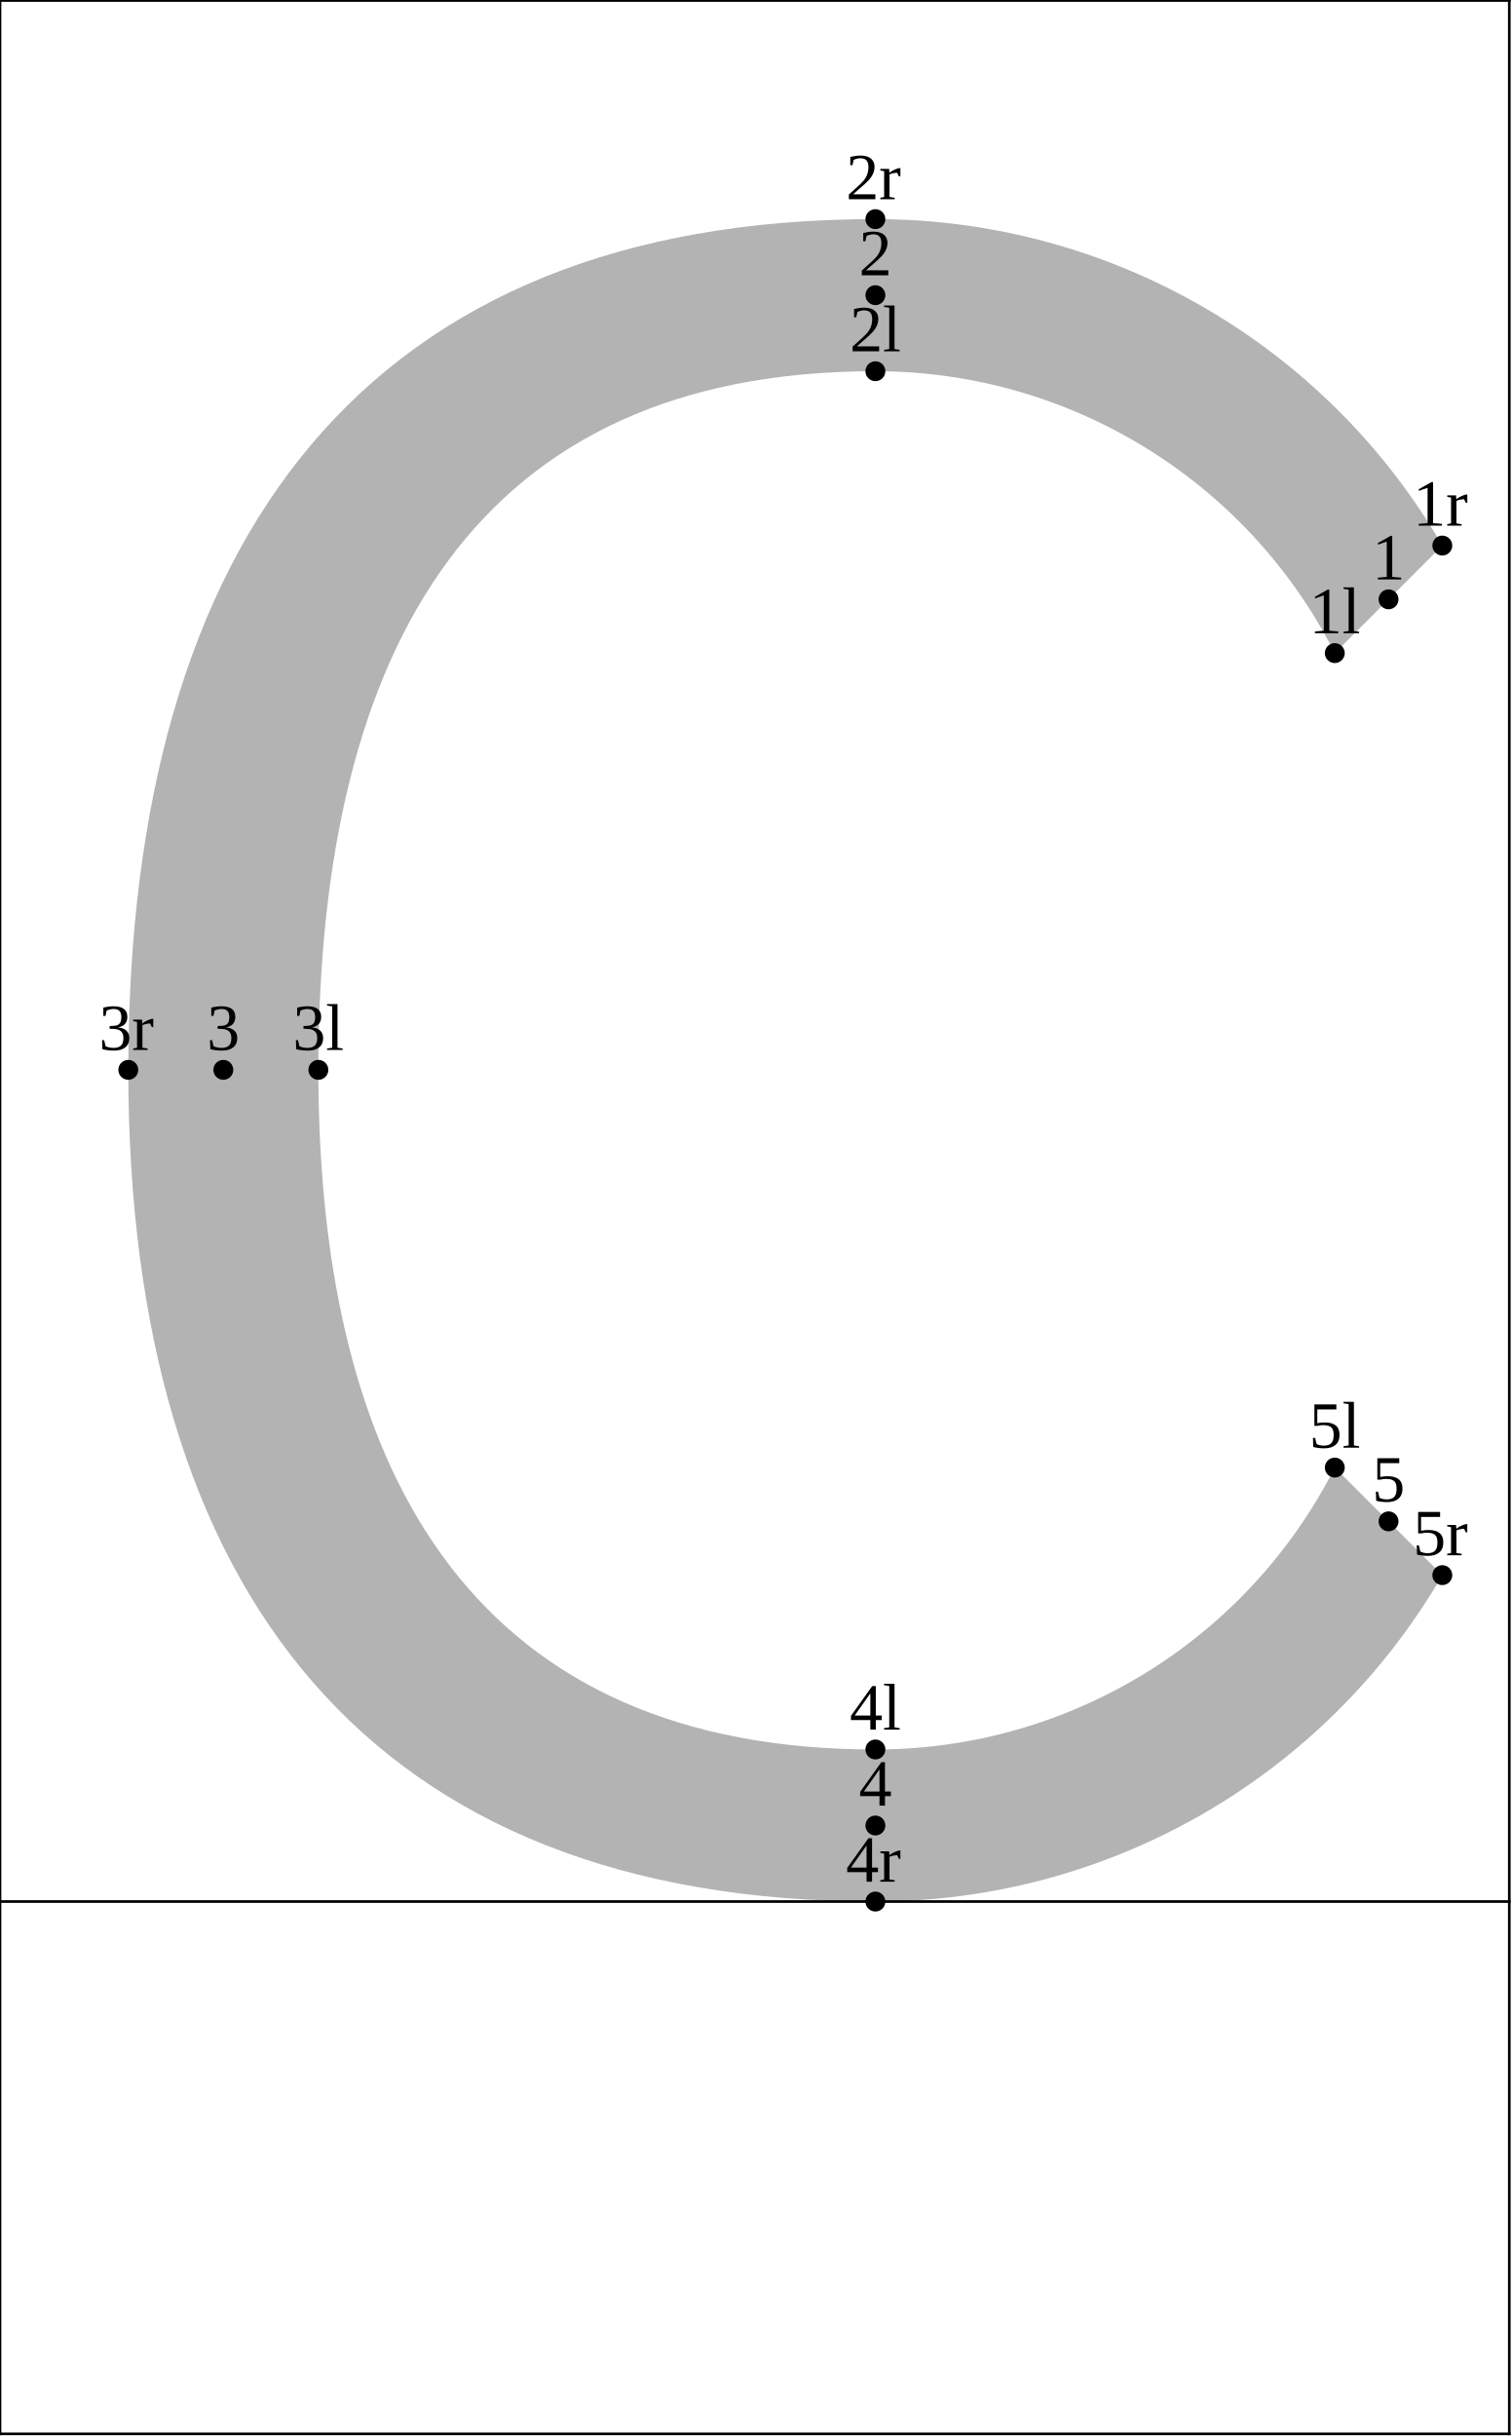
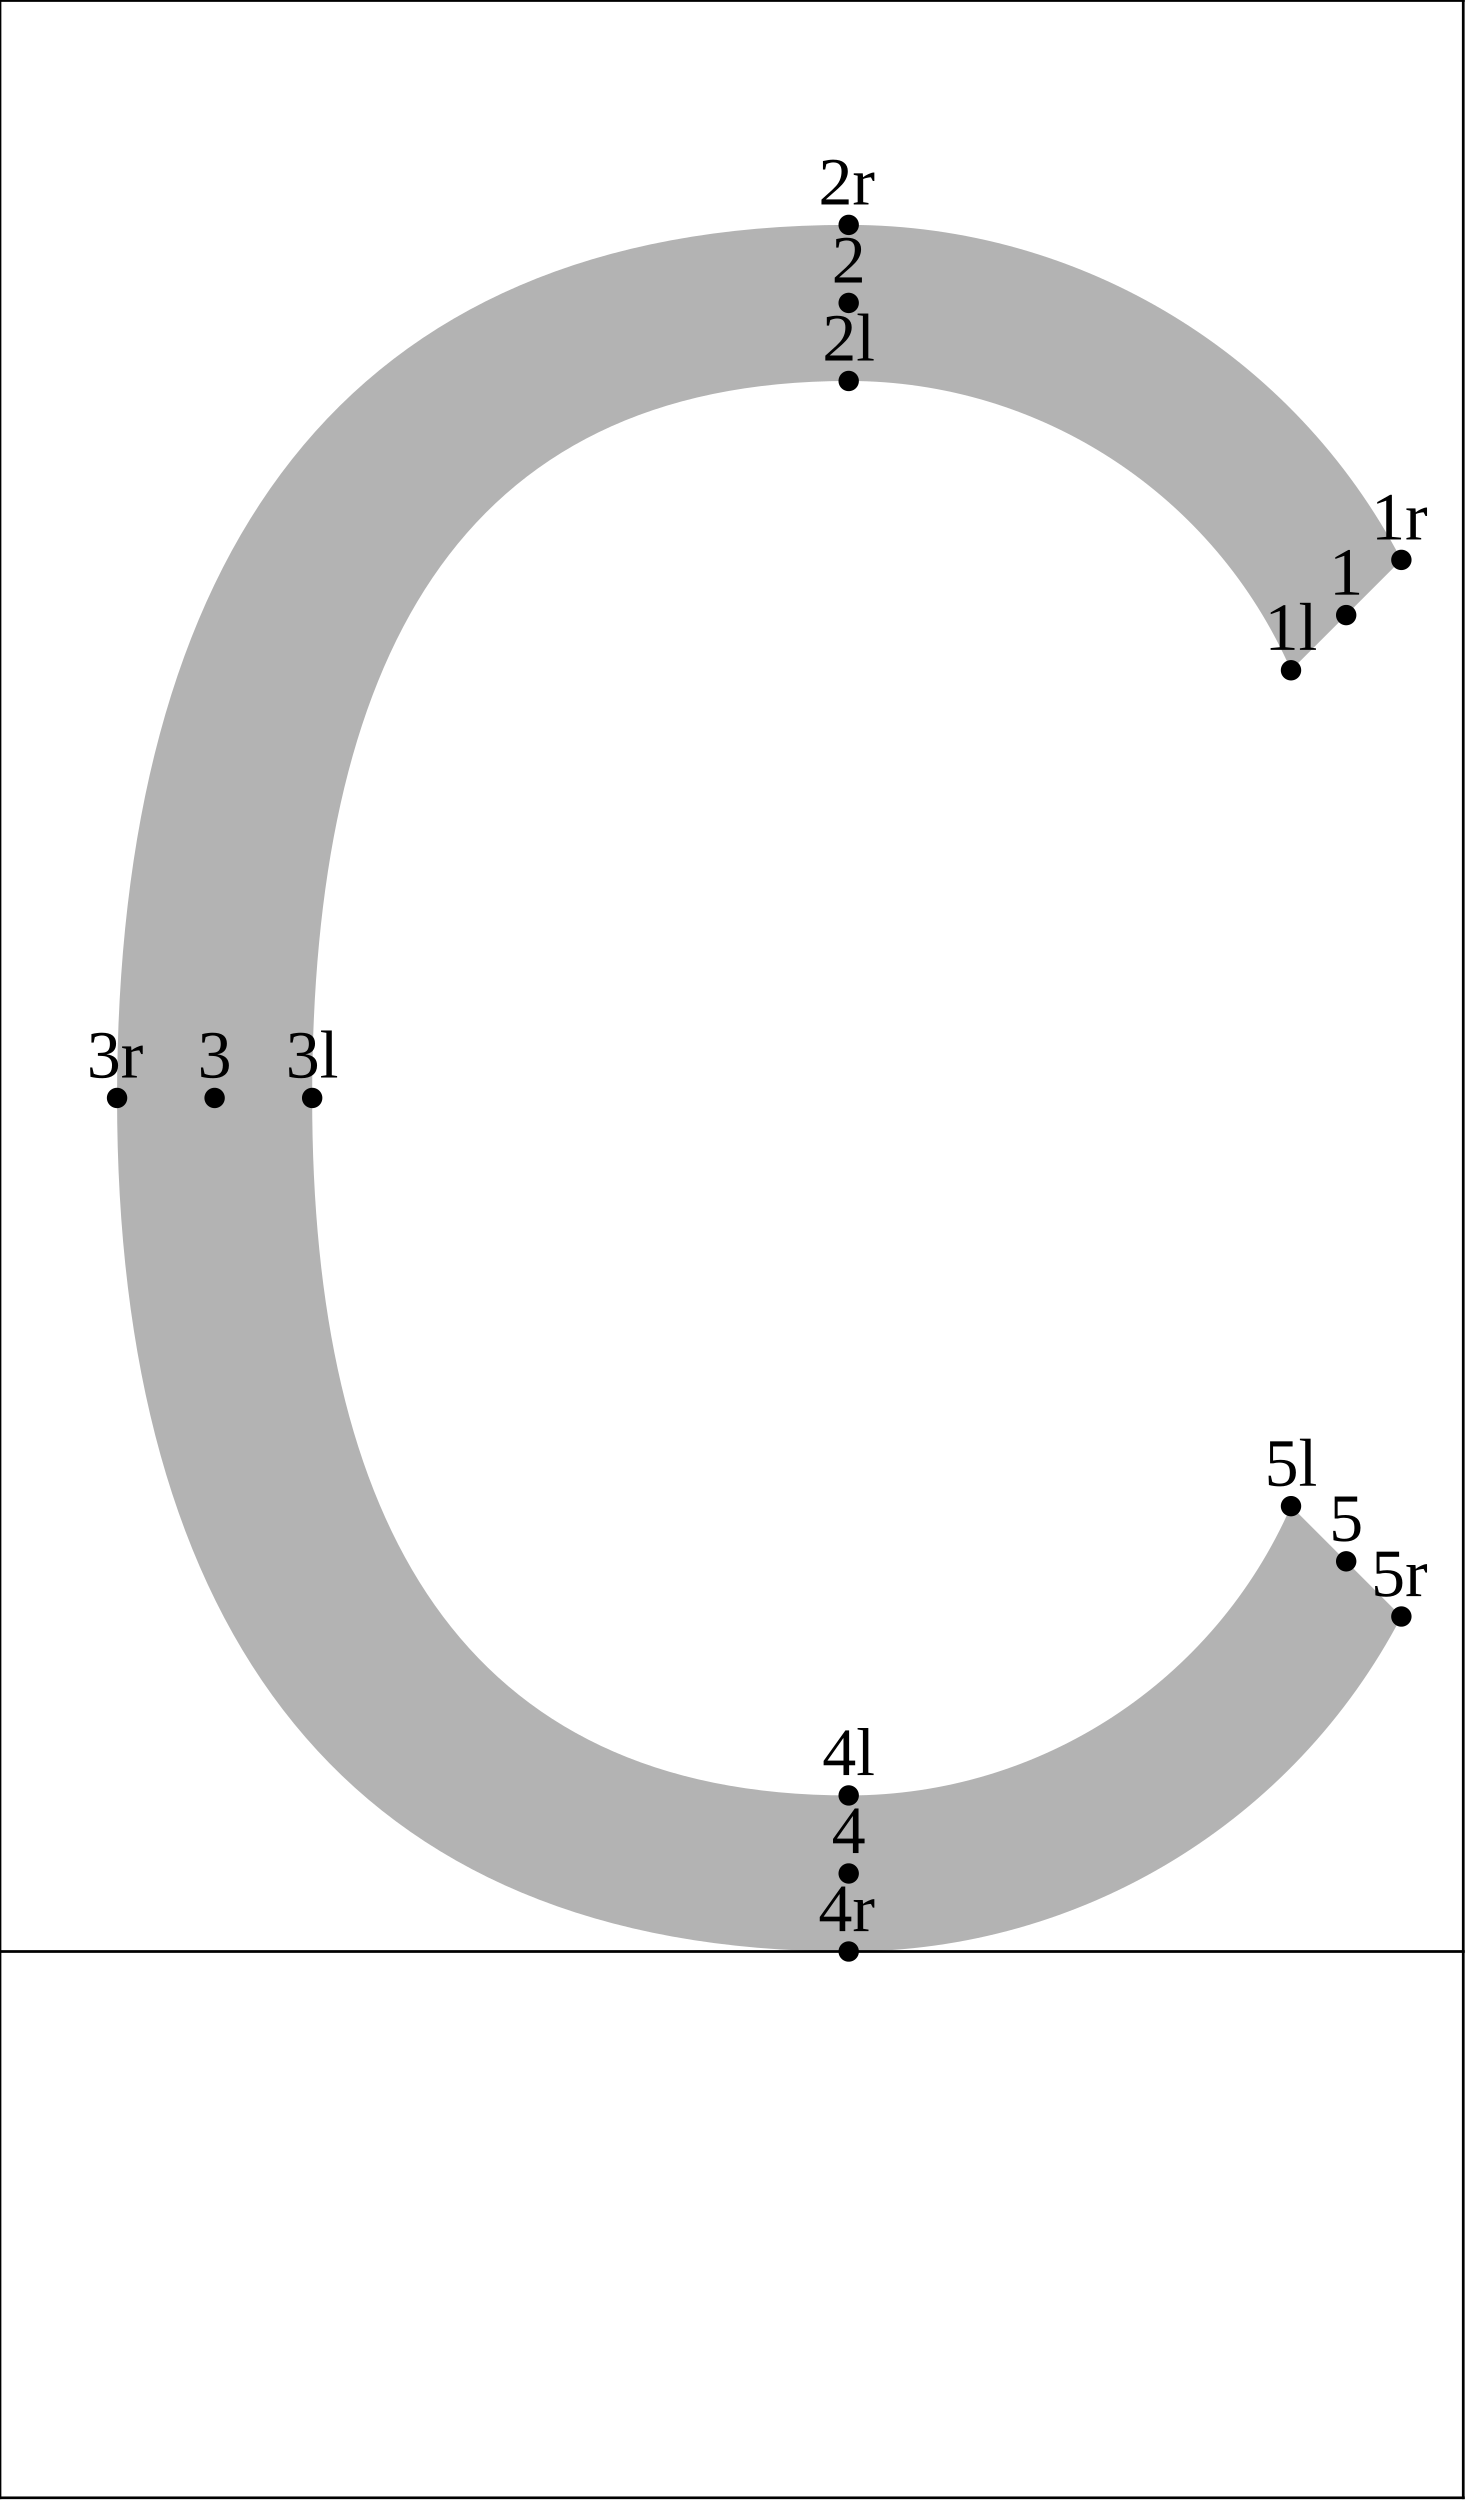
- <svg xmlns="http://www.w3.org/2000/svg" version="1.1" width="228.236" height="367.662" viewBox="0 0 228.236 367.662">
-   <path d="M201.493 98.572C188.227 72.469,161.426 56.027,132.145 56.027C72.334 56.027,48.06 97.084,48.06 161.471C48.06 224.509,73.101 264.046,132.145 264.046C161.426 264.046,188.227 247.604,201.493 221.501L217.724 237.732C200.015 268.231,167.413 287,132.145 287C55.981 287,19.367 240.443,19.367 161.471C19.367 81.185,55.286 33.073,132.145 33.073C167.413 33.073,200.015 51.842,217.724 82.341Z" style="fill: rgb(70%,70%,70%);stroke: none;" />
-   <g transform="translate(197.6189 95.57198)" style="fill: rgb(0%,0%,0%);">
+ <svg xmlns="http://www.w3.org/2000/svg" version="1.1" width="215.593" height="367.662" viewBox="0 0 215.593 367.662">
+   <path d="M189.861 98.572C178.556 72.727,153.022 56.027,124.812 56.027C66.866 56.027,45.908 97.967,45.908 161.471C45.908 223.608,67.684 264.046,124.812 264.046C153.022 264.046,178.556 247.346,189.861 221.501L206.092 237.732C190.292 268.013,158.968 287,124.812 287C50.732 287,17.215 239.467,17.215 161.471C17.215 82.143,50.002 33.073,124.812 33.073C158.968 33.073,190.292 52.06,206.092 82.341Z" style="fill: rgb(70%,70%,70%);stroke: none;" />
+   <g transform="translate(185.9869 95.57198)" style="fill: rgb(0%,0%,0%);">
    <text font-size="9.963">1l</text>
  </g>
-   <path d="M201.493 98.572l0 0" style="stroke:rgb(0%,0%,0%); stroke-width: 3;stroke-linecap: round;stroke-linejoin: round;stroke-miterlimit: 10;fill: none;" />
-   <g transform="translate(128.2709 53.02661)" style="fill: rgb(0%,0%,0%);">
+   <path d="M189.861 98.572l0 0" style="stroke:rgb(0%,0%,0%); stroke-width: 3;stroke-linecap: round;stroke-linejoin: round;stroke-miterlimit: 10;fill: none;" />
+   <g transform="translate(120.9377 53.02661)" style="fill: rgb(0%,0%,0%);">
    <text font-size="9.963">2l</text>
  </g>
-   <path d="M132.145 56.027l0 0" style="stroke:rgb(0%,0%,0%); stroke-width: 3;stroke-linecap: round;stroke-linejoin: round;stroke-miterlimit: 10;fill: none;" />
-   <g transform="translate(44.18515 158.471)" style="fill: rgb(0%,0%,0%);">
+   <path d="M124.812 56.027l0 0" style="stroke:rgb(0%,0%,0%); stroke-width: 3;stroke-linecap: round;stroke-linejoin: round;stroke-miterlimit: 10;fill: none;" />
+   <g transform="translate(42.0333 158.471)" style="fill: rgb(0%,0%,0%);">
    <text font-size="9.963">3l</text>
  </g>
-   <path d="M48.06 161.471l0 0" style="stroke:rgb(0%,0%,0%); stroke-width: 3;stroke-linecap: round;stroke-linejoin: round;stroke-miterlimit: 10;fill: none;" />
-   <g transform="translate(128.2709 261.0462)" style="fill: rgb(0%,0%,0%);">
+   <path d="M45.908 161.471l0 0" style="stroke:rgb(0%,0%,0%); stroke-width: 3;stroke-linecap: round;stroke-linejoin: round;stroke-miterlimit: 10;fill: none;" />
+   <g transform="translate(120.9377 261.0462)" style="fill: rgb(0%,0%,0%);">
    <text font-size="9.963">4l</text>
  </g>
-   <path d="M132.145 264.046l0 0" style="stroke:rgb(0%,0%,0%); stroke-width: 3;stroke-linecap: round;stroke-linejoin: round;stroke-miterlimit: 10;fill: none;" />
-   <g transform="translate(197.6189 218.5008)" style="fill: rgb(0%,0%,0%);">
+   <path d="M124.812 264.046l0 0" style="stroke:rgb(0%,0%,0%); stroke-width: 3;stroke-linecap: round;stroke-linejoin: round;stroke-miterlimit: 10;fill: none;" />
+   <g transform="translate(185.9869 218.5008)" style="fill: rgb(0%,0%,0%);">
    <text font-size="9.963">5l</text>
  </g>
-   <path d="M201.493 221.501l0 0" style="stroke:rgb(0%,0%,0%); stroke-width: 3;stroke-linecap: round;stroke-linejoin: round;stroke-miterlimit: 10;fill: none;" />
-   <g transform="translate(207.118 87.45656)" style="fill: rgb(0%,0%,0%);">
+   <path d="M189.861 221.501l0 0" style="stroke:rgb(0%,0%,0%); stroke-width: 3;stroke-linecap: round;stroke-linejoin: round;stroke-miterlimit: 10;fill: none;" />
+   <g transform="translate(195.4861 87.45656)" style="fill: rgb(0%,0%,0%);">
    <text font-size="9.963">1</text>
  </g>
-   <path d="M209.609 90.457l0 0" style="stroke:rgb(0%,0%,0%); stroke-width: 3;stroke-linecap: round;stroke-linejoin: round;stroke-miterlimit: 10;fill: none;" />
-   <g transform="translate(129.6546 41.5497)" style="fill: rgb(0%,0%,0%);">
+   <path d="M197.977 90.457l0 0" style="stroke:rgb(0%,0%,0%); stroke-width: 3;stroke-linecap: round;stroke-linejoin: round;stroke-miterlimit: 10;fill: none;" />
+   <g transform="translate(122.3214 41.5497)" style="fill: rgb(0%,0%,0%);">
    <text font-size="9.963">2</text>
  </g>
-   <path d="M132.145 44.55l0 0" style="stroke:rgb(0%,0%,0%); stroke-width: 3;stroke-linecap: round;stroke-linejoin: round;stroke-miterlimit: 10;fill: none;" />
-   <g transform="translate(31.22263 158.471)" style="fill: rgb(0%,0%,0%);">
+   <path d="M124.812 44.55l0 0" style="stroke:rgb(0%,0%,0%); stroke-width: 3;stroke-linecap: round;stroke-linejoin: round;stroke-miterlimit: 10;fill: none;" />
+   <g transform="translate(29.07079 158.471)" style="fill: rgb(0%,0%,0%);">
    <text font-size="9.963">3</text>
  </g>
-   <path d="M33.713 161.471l0 0" style="stroke:rgb(0%,0%,0%); stroke-width: 3;stroke-linecap: round;stroke-linejoin: round;stroke-miterlimit: 10;fill: none;" />
-   <g transform="translate(129.6546 272.5231)" style="fill: rgb(0%,0%,0%);">
+   <path d="M31.561 161.471l0 0" style="stroke:rgb(0%,0%,0%); stroke-width: 3;stroke-linecap: round;stroke-linejoin: round;stroke-miterlimit: 10;fill: none;" />
+   <g transform="translate(122.3214 272.5231)" style="fill: rgb(0%,0%,0%);">
    <text font-size="9.963">4</text>
  </g>
-   <path d="M132.145 275.523l0 0" style="stroke:rgb(0%,0%,0%); stroke-width: 3;stroke-linecap: round;stroke-linejoin: round;stroke-miterlimit: 10;fill: none;" />
-   <g transform="translate(207.118 226.6162)" style="fill: rgb(0%,0%,0%);">
+   <path d="M124.812 275.523l0 0" style="stroke:rgb(0%,0%,0%); stroke-width: 3;stroke-linecap: round;stroke-linejoin: round;stroke-miterlimit: 10;fill: none;" />
+   <g transform="translate(195.4861 226.6162)" style="fill: rgb(0%,0%,0%);">
    <text font-size="9.963">5</text>
  </g>
-   <path d="M209.609 229.616l0 0" style="stroke:rgb(0%,0%,0%); stroke-width: 3;stroke-linecap: round;stroke-linejoin: round;stroke-miterlimit: 10;fill: none;" />
-   <g transform="translate(213.2824 79.34114)" style="fill: rgb(0%,0%,0%);">
+   <path d="M197.977 229.616l0 0" style="stroke:rgb(0%,0%,0%); stroke-width: 3;stroke-linecap: round;stroke-linejoin: round;stroke-miterlimit: 10;fill: none;" />
+   <g transform="translate(201.6504 79.34114)" style="fill: rgb(0%,0%,0%);">
    <text font-size="9.963">1r</text>
  </g>
-   <path d="M217.724 82.341l0 0" style="stroke:rgb(0%,0%,0%); stroke-width: 3;stroke-linecap: round;stroke-linejoin: round;stroke-miterlimit: 10;fill: none;" />
-   <g transform="translate(127.7036 30.07277)" style="fill: rgb(0%,0%,0%);">
+   <path d="M206.092 82.341l0 0" style="stroke:rgb(0%,0%,0%); stroke-width: 3;stroke-linecap: round;stroke-linejoin: round;stroke-miterlimit: 10;fill: none;" />
+   <g transform="translate(120.3703 30.07277)" style="fill: rgb(0%,0%,0%);">
    <text font-size="9.963">2r</text>
  </g>
-   <path d="M132.145 33.073l0 0" style="stroke:rgb(0%,0%,0%); stroke-width: 3;stroke-linecap: round;stroke-linejoin: round;stroke-miterlimit: 10;fill: none;" />
-   <g transform="translate(14.92539 158.471)" style="fill: rgb(0%,0%,0%);">
+   <path d="M124.812 33.073l0 0" style="stroke:rgb(0%,0%,0%); stroke-width: 3;stroke-linecap: round;stroke-linejoin: round;stroke-miterlimit: 10;fill: none;" />
+   <g transform="translate(12.77353 158.471)" style="fill: rgb(0%,0%,0%);">
    <text font-size="9.963">3r</text>
  </g>
-   <path d="M19.367 161.471l0 0" style="stroke:rgb(0%,0%,0%); stroke-width: 3;stroke-linecap: round;stroke-linejoin: round;stroke-miterlimit: 10;fill: none;" />
-   <g transform="translate(127.7036 284)" style="fill: rgb(0%,0%,0%);">
+   <path d="M17.215 161.471l0 0" style="stroke:rgb(0%,0%,0%); stroke-width: 3;stroke-linecap: round;stroke-linejoin: round;stroke-miterlimit: 10;fill: none;" />
+   <g transform="translate(120.3703 284)" style="fill: rgb(0%,0%,0%);">
    <text font-size="9.963">4r</text>
  </g>
-   <path d="M132.145 287l0 0" style="stroke:rgb(0%,0%,0%); stroke-width: 3;stroke-linecap: round;stroke-linejoin: round;stroke-miterlimit: 10;fill: none;" />
-   <g transform="translate(213.2824 234.7316)" style="fill: rgb(0%,0%,0%);">
+   <path d="M124.812 287l0 0" style="stroke:rgb(0%,0%,0%); stroke-width: 3;stroke-linecap: round;stroke-linejoin: round;stroke-miterlimit: 10;fill: none;" />
+   <g transform="translate(201.6504 234.7316)" style="fill: rgb(0%,0%,0%);">
    <text font-size="9.963">5r</text>
  </g>
-   <path d="M217.724 237.732l0 0" style="stroke:rgb(0%,0%,0%); stroke-width: 3;stroke-linecap: round;stroke-linejoin: round;stroke-miterlimit: 10;fill: none;" />
-   <path d="M0 287L227.836 287" style="stroke:rgb(0%,0%,0%); stroke-width: 0.4;stroke-linecap: square;stroke-linejoin: round;stroke-miterlimit: 10;fill: none;" />
-   <path d="M0 0.077L227.836 0.077" style="stroke:rgb(0%,0%,0%); stroke-width: 0.4;stroke-linecap: square;stroke-linejoin: round;stroke-miterlimit: 10;fill: none;" />
-   <path d="M0 367.339L227.836 367.339" style="stroke:rgb(0%,0%,0%); stroke-width: 0.4;stroke-linecap: square;stroke-linejoin: round;stroke-miterlimit: 10;fill: none;" />
+   <path d="M206.092 237.732l0 0" style="stroke:rgb(0%,0%,0%); stroke-width: 3;stroke-linecap: round;stroke-linejoin: round;stroke-miterlimit: 10;fill: none;" />
+   <path d="M0 287L215.193 287" style="stroke:rgb(0%,0%,0%); stroke-width: 0.4;stroke-linecap: square;stroke-linejoin: round;stroke-miterlimit: 10;fill: none;" />
+   <path d="M0 0.077L215.193 0.077" style="stroke:rgb(0%,0%,0%); stroke-width: 0.4;stroke-linecap: square;stroke-linejoin: round;stroke-miterlimit: 10;fill: none;" />
+   <path d="M0 367.339L215.193 367.339" style="stroke:rgb(0%,0%,0%); stroke-width: 0.4;stroke-linecap: square;stroke-linejoin: round;stroke-miterlimit: 10;fill: none;" />
  <path d="M0 367.339L0 0.077" style="stroke:rgb(0%,0%,0%); stroke-width: 0.4;stroke-linecap: square;stroke-linejoin: round;stroke-miterlimit: 10;fill: none;" />
-   <path d="M227.836 367.339L227.836 0.077" style="stroke:rgb(0%,0%,0%); stroke-width: 0.4;stroke-linecap: square;stroke-linejoin: round;stroke-miterlimit: 10;fill: none;" />
+   <path d="M215.193 367.339L215.193 0.077" style="stroke:rgb(0%,0%,0%); stroke-width: 0.4;stroke-linecap: square;stroke-linejoin: round;stroke-miterlimit: 10;fill: none;" />
</svg>
